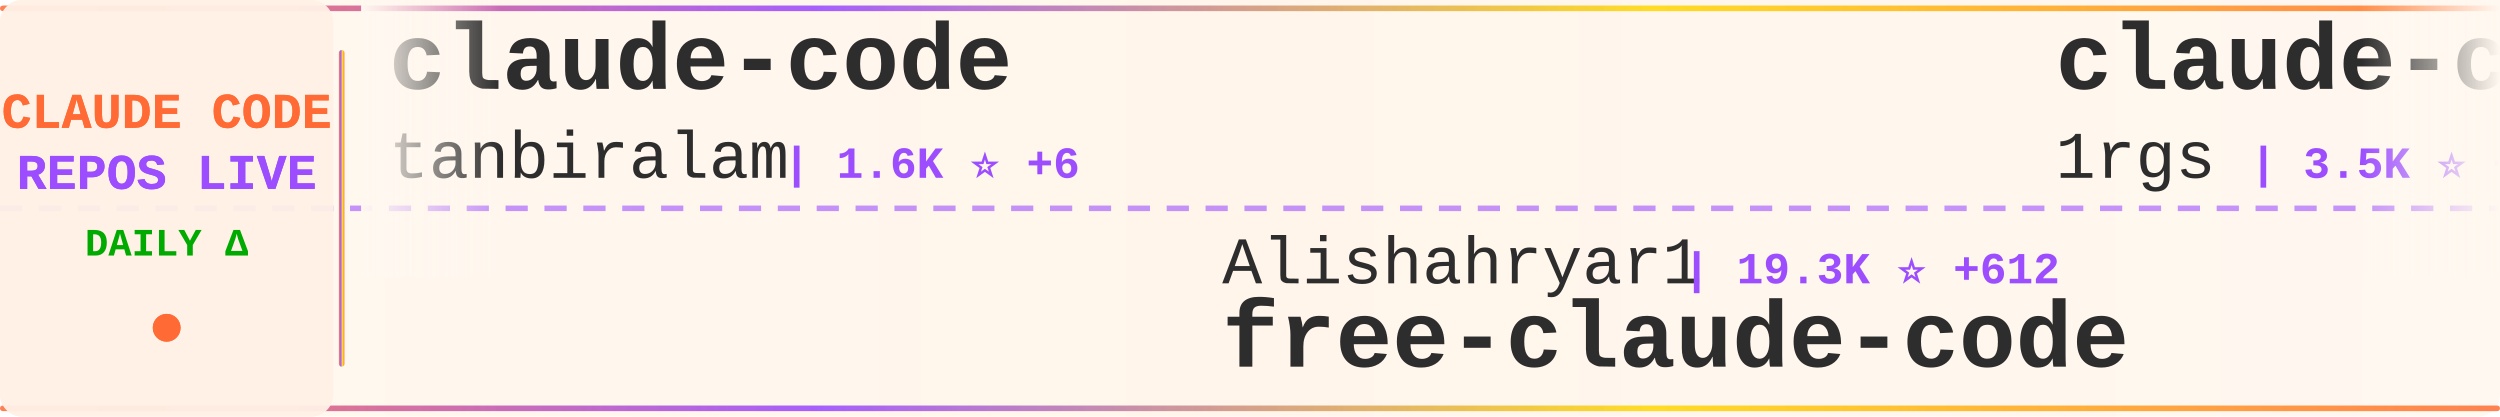
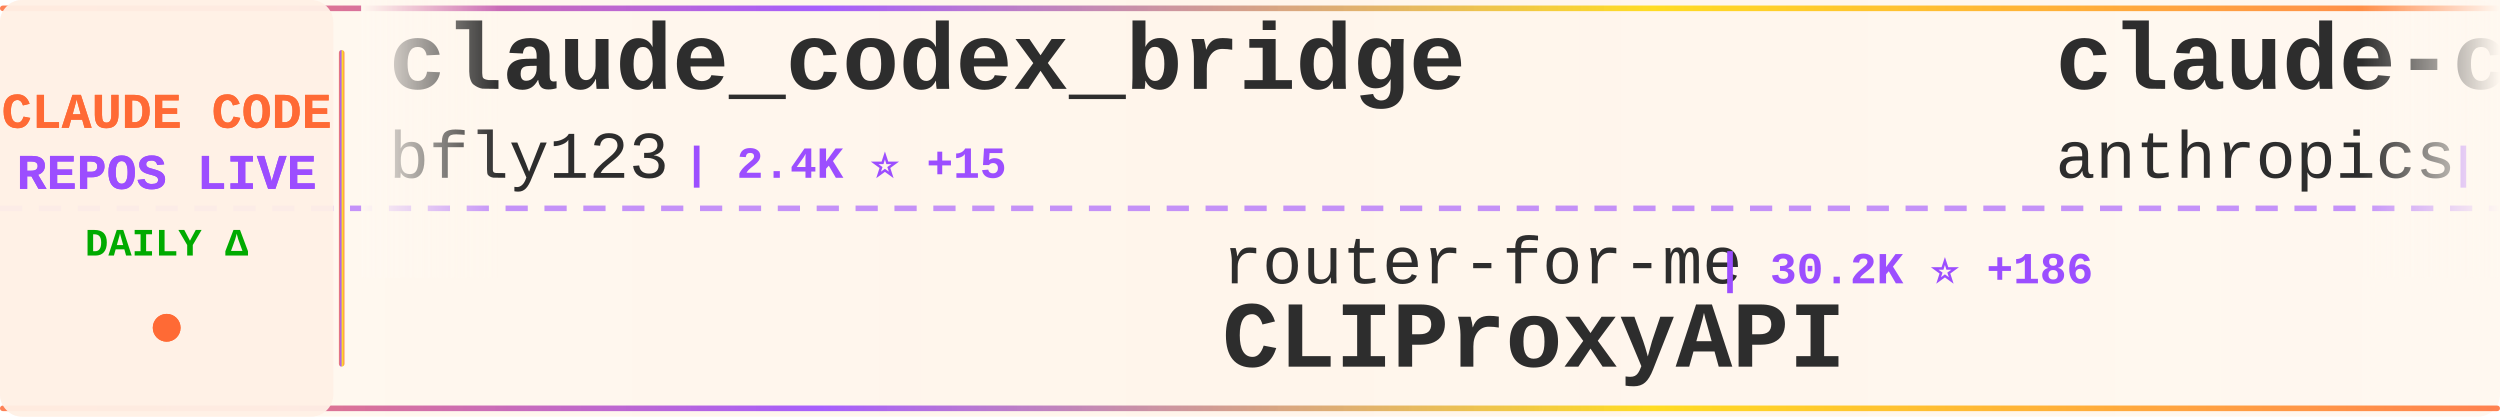
<svg xmlns="http://www.w3.org/2000/svg" width="900" height="150">
  <defs>
    <linearGradient id="tickerBg" x1="0%" y1="0%" x2="100%" y2="0%">
      <stop offset="0%" style="stop-color:#fff8f0;stop-opacity:0.98" />
      <stop offset="50%" style="stop-color:#fff5eb;stop-opacity:1" />
      <stop offset="100%" style="stop-color:#fff8f0;stop-opacity:0.98" />
    </linearGradient>
    <linearGradient id="borderGrad" x1="0%" y1="0%" x2="100%" y2="0%">
      <stop offset="0%" style="stop-color:#FF6B35;stop-opacity:0.85">
        <animate attributeName="stop-opacity" values="0.85;1;0.85" dur="2s" repeatCount="indefinite" />
      </stop>
      <stop offset="33%" style="stop-color:#9C4EFF;stop-opacity:0.9">
        <animate attributeName="stop-opacity" values="0.9;1;0.9" dur="2.2s" repeatCount="indefinite" />
      </stop>
      <stop offset="66%" style="stop-color:#FFD700;stop-opacity:0.85">
        <animate attributeName="stop-opacity" values="0.85;1;0.85" dur="1.8s" repeatCount="indefinite" />
      </stop>
      <stop offset="100%" style="stop-color:#FF6B35;stop-opacity:0.85">
        <animate attributeName="stop-opacity" values="0.85;1;0.85" dur="2s" repeatCount="indefinite" />
      </stop>
    </linearGradient>
    <filter id="textGlow">
      <feGaussianBlur stdDeviation="0.15" result="coloredBlur" />
      <feMerge>
        <feMergeNode in="coloredBlur" />
        <feMergeNode in="SourceGraphic" />
      </feMerge>
    </filter>
    <filter id="metricGlow">
      <feGaussianBlur stdDeviation="0.2" result="coloredBlur" />
      <feMerge>
        <feMergeNode in="coloredBlur" />
        <feMergeNode in="SourceGraphic" />
      </feMerge>
    </filter>
    <linearGradient id="leftFade" x1="0%" y1="0%" x2="100%" y2="0%">
      <stop offset="0%" style="stop-color:#fff8f0;stop-opacity:1" />
      <stop offset="100%" style="stop-color:#fff8f0;stop-opacity:0" />
    </linearGradient>
    <linearGradient id="rightFade" x1="0%" y1="0%" x2="100%" y2="0%">
      <stop offset="0%" style="stop-color:#fff8f0;stop-opacity:0" />
      <stop offset="100%" style="stop-color:#fff8f0;stop-opacity:1" />
    </linearGradient>
  </defs>
  <rect width="900" height="150" fill="url(#tickerBg)" rx="8" />
  <rect x="0" y="2" width="900" height="2" fill="url(#borderGrad)" rx="1" />
  <rect x="0" y="146" width="900" height="2" fill="url(#borderGrad)" rx="1" />
  <line x1="0" y1="75" x2="900" y2="75" stroke="#9C4EFF" stroke-width="2" stroke-dasharray="8 6" opacity="0.6" />
  <rect x="0" y="0" width="120" height="150" fill="#fff0e6" opacity="0.95" rx="8" />
  <text x="60" y="46" font-family="'Courier New', monospace" font-size="18" font-weight="bold" fill="#FF6B35" text-anchor="middle" filter="url(#textGlow)">
    CLAUDE CODE
  </text>
  <text x="60" y="68" font-family="'Courier New', monospace" font-size="18" font-weight="bold" fill="#9C4EFF" text-anchor="middle" filter="url(#textGlow)">
    REPOS LIVE
  </text>
  <text x="60" y="92" font-family="'Courier New', monospace" font-size="14" font-weight="bold" fill="#00aa00" text-anchor="middle">
    DAILY Δ
  </text>
  <circle cx="60" cy="118" r="5" fill="#FF6B35" filter="url(#metricGlow)">
    <animate attributeName="r" values="4;6;4" dur="1.5s" repeatCount="indefinite" />
    <animate attributeName="opacity" values="0.6;1;0.6" dur="1.5s" repeatCount="indefinite" />
  </circle>
  <rect x="122" y="18" width="2" height="114" fill="url(#borderGrad)" rx="1" />
  <clipPath id="tickerClip">
    <rect x="130" y="0" width="770" height="150" />
  </clipPath>
  <g clip-path="url(#tickerClip)">
    <g id="tickerItems">
      <animateTransform attributeName="transform" attributeType="XML" type="translate" from="0 0" to="-3000 0" dur="54s" repeatCount="indefinite" />
      <g transform="translate(0, 0)">
-         <text x="140" y="32" font-family="'Courier New', monospace" font-size="34" font-weight="bold" fill="#2d2d2d">claude-code</text>
-         <text x="140" y="64" font-family="'Courier New', monospace" font-size="24" font-weight="normal" fill="#2d2d2d" opacity="1.0">tanbiralam</text>
-         <text x="282" y="64" font-family="'Courier New', monospace" font-size="16" font-weight="bold" fill="#9C4EFF"> | 1.6K ⭐ +6</text>
+         <text x="140" y="32" font-family="'Courier New', monospace" font-size="34" font-weight="bold" fill="#2d2d2d">claude_codex_bridge</text>
+         <text x="140" y="64" font-family="'Courier New', monospace" font-size="24" font-weight="normal" fill="#2d2d2d" opacity="1.0">bfly123</text>
+         <text x="246" y="64" font-family="'Courier New', monospace" font-size="16" font-weight="bold" fill="#9C4EFF"> | 2.4K ⭐ +15</text>
      </g>
      <g transform="translate(300, 0)">
-         <text x="140" y="102" font-family="'Courier New', monospace" font-size="24" font-weight="normal" fill="#2d2d2d" opacity="1.0">Alishahryar1</text>
-         <text x="306" y="102" font-family="'Courier New', monospace" font-size="16" font-weight="bold" fill="#9C4EFF"> | 19.3K ⭐ +612</text>
-         <text x="140" y="132" font-family="'Courier New', monospace" font-size="34" font-weight="bold" fill="#2d2d2d">free-claude-code</text>
+         <text x="140" y="102" font-family="'Courier New', monospace" font-size="24" font-weight="normal" fill="#2d2d2d" opacity="1.0">router-for-me</text>
+         <text x="318" y="102" font-family="'Courier New', monospace" font-size="16" font-weight="bold" fill="#9C4EFF"> | 30.2K ⭐ +186</text>
+         <text x="140" y="132" font-family="'Courier New', monospace" font-size="34" font-weight="bold" fill="#2d2d2d">CLIProxyAPI</text>
      </g>
      <g transform="translate(600, 0)">
-         <text x="140" y="32" font-family="'Courier New', monospace" font-size="34" font-weight="bold" fill="#2d2d2d">claude-code-proxy</text>
-         <text x="140" y="64" font-family="'Courier New', monospace" font-size="24" font-weight="normal" fill="#2d2d2d" opacity="1.0">1rgs</text>
-         <text x="210" y="64" font-family="'Courier New', monospace" font-size="16" font-weight="bold" fill="#9C4EFF"> | 3.5K ⭐ +7</text>
+         <text x="140" y="32" font-family="'Courier New', monospace" font-size="34" font-weight="bold" fill="#2d2d2d">claude-code-action</text>
+         <text x="140" y="64" font-family="'Courier New', monospace" font-size="24" font-weight="normal" fill="#2d2d2d" opacity="1.0">anthropics</text>
+         <text x="282" y="64" font-family="'Courier New', monospace" font-size="16" font-weight="bold" fill="#9C4EFF"> | 7.4K ⭐ +10</text>
      </g>
      <g transform="translate(900, 0)">
-         <text x="140" y="102" font-family="'Courier New', monospace" font-size="24" font-weight="normal" fill="#2d2d2d" opacity="1.0">RishabhK103</text>
-         <text x="294" y="102" font-family="'Courier New', monospace" font-size="16" font-weight="bold" fill="#9C4EFF"> | 71 ⭐</text>
+         <text x="140" y="102" font-family="'Courier New', monospace" font-size="24" font-weight="normal" fill="#2d2d2d" opacity="1.0">lowcortisolprogrammer</text>
+         <text x="414" y="102" font-family="'Courier New', monospace" font-size="16" font-weight="bold" fill="#9C4EFF"> | 173 ⭐</text>
        <text x="140" y="132" font-family="'Courier New', monospace" font-size="34" font-weight="bold" fill="#2d2d2d">claude-code</text>
      </g>
      <g transform="translate(1200, 0)">
-         <text x="140" y="32" font-family="'Courier New', monospace" font-size="34" font-weight="bold" fill="#2d2d2d">Claude-Code-Game-Studios</text>
-         <text x="140" y="64" font-family="'Courier New', monospace" font-size="24" font-weight="normal" fill="#2d2d2d" opacity="1.0">Donchitos</text>
-         <text x="270" y="64" font-family="'Courier New', monospace" font-size="16" font-weight="bold" fill="#9C4EFF"> | 16.8K ⭐ +99</text>
+         <text x="140" y="32" font-family="'Courier New', monospace" font-size="34" font-weight="bold" fill="#2d2d2d">Auto-claude-code-researc...</text>
+         <text x="140" y="64" font-family="'Courier New', monospace" font-size="24" font-weight="normal" fill="#2d2d2d" opacity="1.0">wanshuiyin</text>
+         <text x="282" y="64" font-family="'Courier New', monospace" font-size="16" font-weight="bold" fill="#9C4EFF"> | 7.9K ⭐ +39</text>
      </g>
      <g transform="translate(1500, 0)">
-         <text x="140" y="102" font-family="'Courier New', monospace" font-size="24" font-weight="normal" fill="#2d2d2d" opacity="1.0">Piebald-AI</text>
-         <text x="282" y="102" font-family="'Courier New', monospace" font-size="16" font-weight="bold" fill="#9C4EFF"> | 9.8K ⭐ +52</text>
-         <text x="140" y="132" font-family="'Courier New', monospace" font-size="34" font-weight="bold" fill="#2d2d2d">claude-code-system-promp...</text>
+         <text x="140" y="102" font-family="'Courier New', monospace" font-size="24" font-weight="normal" fill="#2d2d2d" opacity="1.0">qwibitai</text>
+         <text x="258" y="102" font-family="'Courier New', monospace" font-size="16" font-weight="bold" fill="#9C4EFF"> | 28.5K ⭐ +45</text>
+         <text x="140" y="132" font-family="'Courier New', monospace" font-size="34" font-weight="bold" fill="#2d2d2d">nanoclaw</text>
      </g>
      <g transform="translate(1800, 0)">
        <text x="140" y="32" font-family="'Courier New', monospace" font-size="34" font-weight="bold" fill="#2d2d2d">claude-code</text>
-         <text x="140" y="64" font-family="'Courier New', monospace" font-size="24" font-weight="normal" fill="#2d2d2d" opacity="1.0">mehmoodosman</text>
-         <text x="306" y="64" font-family="'Courier New', monospace" font-size="16" font-weight="bold" fill="#9C4EFF"> | 167 ⭐</text>
+         <text x="140" y="64" font-family="'Courier New', monospace" font-size="24" font-weight="normal" fill="#2d2d2d" opacity="1.0">RishabhK103</text>
+         <text x="294" y="64" font-family="'Courier New', monospace" font-size="16" font-weight="bold" fill="#9C4EFF"> | 72 ⭐ +1</text>
      </g>
      <g transform="translate(2100, 0)">
-         <text x="140" y="102" font-family="'Courier New', monospace" font-size="24" font-weight="normal" fill="#2d2d2d" opacity="1.0">pengchengneo</text>
-         <text x="306" y="102" font-family="'Courier New', monospace" font-size="16" font-weight="bold" fill="#9C4EFF"> | 1.3K ⭐ +4</text>
-         <text x="140" y="132" font-family="'Courier New', monospace" font-size="34" font-weight="bold" fill="#2d2d2d">Claude-Code</text>
+         <text x="140" y="102" font-family="'Courier New', monospace" font-size="24" font-weight="normal" fill="#2d2d2d" opacity="1.0">alejandrobalderas</text>
+         <text x="366" y="102" font-family="'Courier New', monospace" font-size="16" font-weight="bold" fill="#9C4EFF"> | 1.8K ⭐ +5</text>
+         <text x="140" y="132" font-family="'Courier New', monospace" font-size="34" font-weight="bold" fill="#2d2d2d">claude-code-from-source</text>
      </g>
      <g transform="translate(2400, 0)">
-         <text x="140" y="32" font-family="'Courier New', monospace" font-size="34" font-weight="bold" fill="#2d2d2d">claudecodeui</text>
-         <text x="140" y="64" font-family="'Courier New', monospace" font-size="24" font-weight="normal" fill="#2d2d2d" opacity="1.0">siteboon</text>
-         <text x="258" y="64" font-family="'Courier New', monospace" font-size="16" font-weight="bold" fill="#9C4EFF"> | 10.4K ⭐ +40</text>
+         <text x="140" y="32" font-family="'Courier New', monospace" font-size="34" font-weight="bold" fill="#2d2d2d">claude-code</text>
+         <text x="140" y="64" font-family="'Courier New', monospace" font-size="24" font-weight="normal" fill="#2d2d2d" opacity="1.0">xorespesp</text>
+         <text x="270" y="64" font-family="'Courier New', monospace" font-size="16" font-weight="bold" fill="#9C4EFF"> | 220 ⭐ +1</text>
      </g>
      <g transform="translate(2700, 0)">
-         <text x="140" y="102" font-family="'Courier New', monospace" font-size="24" font-weight="normal" fill="#2d2d2d" opacity="1.0">alejandrobalderas</text>
-         <text x="366" y="102" font-family="'Courier New', monospace" font-size="16" font-weight="bold" fill="#9C4EFF"> | 1.8K ⭐ +4</text>
-         <text x="140" y="132" font-family="'Courier New', monospace" font-size="34" font-weight="bold" fill="#2d2d2d">claude-code-from-source</text>
+         <text x="140" y="102" font-family="'Courier New', monospace" font-size="24" font-weight="normal" fill="#2d2d2d" opacity="1.0">jarmuine</text>
+         <text x="258" y="102" font-family="'Courier New', monospace" font-size="16" font-weight="bold" fill="#9C4EFF"> | 2.1K ⭐ +4</text>
+         <text x="140" y="132" font-family="'Courier New', monospace" font-size="34" font-weight="bold" fill="#2d2d2d">claude-code</text>
      </g>
      <g transform="translate(3000, 0)">
-         <text x="140" y="32" font-family="'Courier New', monospace" font-size="34" font-weight="bold" fill="#2d2d2d">claude-code</text>
-         <text x="140" y="64" font-family="'Courier New', monospace" font-size="24" font-weight="normal" fill="#2d2d2d" opacity="1.0">tanbiralam</text>
-         <text x="282" y="64" font-family="'Courier New', monospace" font-size="16" font-weight="bold" fill="#9C4EFF"> | 1.6K ⭐ +6</text>
+         <text x="140" y="32" font-family="'Courier New', monospace" font-size="34" font-weight="bold" fill="#2d2d2d">claude_codex_bridge</text>
+         <text x="140" y="64" font-family="'Courier New', monospace" font-size="24" font-weight="normal" fill="#2d2d2d" opacity="1.0">bfly123</text>
+         <text x="246" y="64" font-family="'Courier New', monospace" font-size="16" font-weight="bold" fill="#9C4EFF"> | 2.4K ⭐ +15</text>
      </g>
      <g transform="translate(3300, 0)">
-         <text x="140" y="102" font-family="'Courier New', monospace" font-size="24" font-weight="normal" fill="#2d2d2d" opacity="1.0">Alishahryar1</text>
-         <text x="306" y="102" font-family="'Courier New', monospace" font-size="16" font-weight="bold" fill="#9C4EFF"> | 19.3K ⭐ +612</text>
-         <text x="140" y="132" font-family="'Courier New', monospace" font-size="34" font-weight="bold" fill="#2d2d2d">free-claude-code</text>
+         <text x="140" y="102" font-family="'Courier New', monospace" font-size="24" font-weight="normal" fill="#2d2d2d" opacity="1.0">router-for-me</text>
+         <text x="318" y="102" font-family="'Courier New', monospace" font-size="16" font-weight="bold" fill="#9C4EFF"> | 30.2K ⭐ +186</text>
+         <text x="140" y="132" font-family="'Courier New', monospace" font-size="34" font-weight="bold" fill="#2d2d2d">CLIProxyAPI</text>
      </g>
      <g transform="translate(3600, 0)">
-         <text x="140" y="32" font-family="'Courier New', monospace" font-size="34" font-weight="bold" fill="#2d2d2d">claude-code-proxy</text>
-         <text x="140" y="64" font-family="'Courier New', monospace" font-size="24" font-weight="normal" fill="#2d2d2d" opacity="1.0">1rgs</text>
-         <text x="210" y="64" font-family="'Courier New', monospace" font-size="16" font-weight="bold" fill="#9C4EFF"> | 3.5K ⭐ +7</text>
+         <text x="140" y="32" font-family="'Courier New', monospace" font-size="34" font-weight="bold" fill="#2d2d2d">claude-code-action</text>
+         <text x="140" y="64" font-family="'Courier New', monospace" font-size="24" font-weight="normal" fill="#2d2d2d" opacity="1.0">anthropics</text>
+         <text x="282" y="64" font-family="'Courier New', monospace" font-size="16" font-weight="bold" fill="#9C4EFF"> | 7.4K ⭐ +10</text>
      </g>
      <g transform="translate(3900, 0)">
-         <text x="140" y="102" font-family="'Courier New', monospace" font-size="24" font-weight="normal" fill="#2d2d2d" opacity="1.0">RishabhK103</text>
-         <text x="294" y="102" font-family="'Courier New', monospace" font-size="16" font-weight="bold" fill="#9C4EFF"> | 71 ⭐</text>
+         <text x="140" y="102" font-family="'Courier New', monospace" font-size="24" font-weight="normal" fill="#2d2d2d" opacity="1.0">lowcortisolprogrammer</text>
+         <text x="414" y="102" font-family="'Courier New', monospace" font-size="16" font-weight="bold" fill="#9C4EFF"> | 173 ⭐</text>
        <text x="140" y="132" font-family="'Courier New', monospace" font-size="34" font-weight="bold" fill="#2d2d2d">claude-code</text>
      </g>
    </g>
  </g>
  <rect x="130" y="0" width="50" height="100" fill="url(#leftFade)" />
  <rect x="850" y="0" width="50" height="100" fill="url(#rightFade)" />
</svg>
